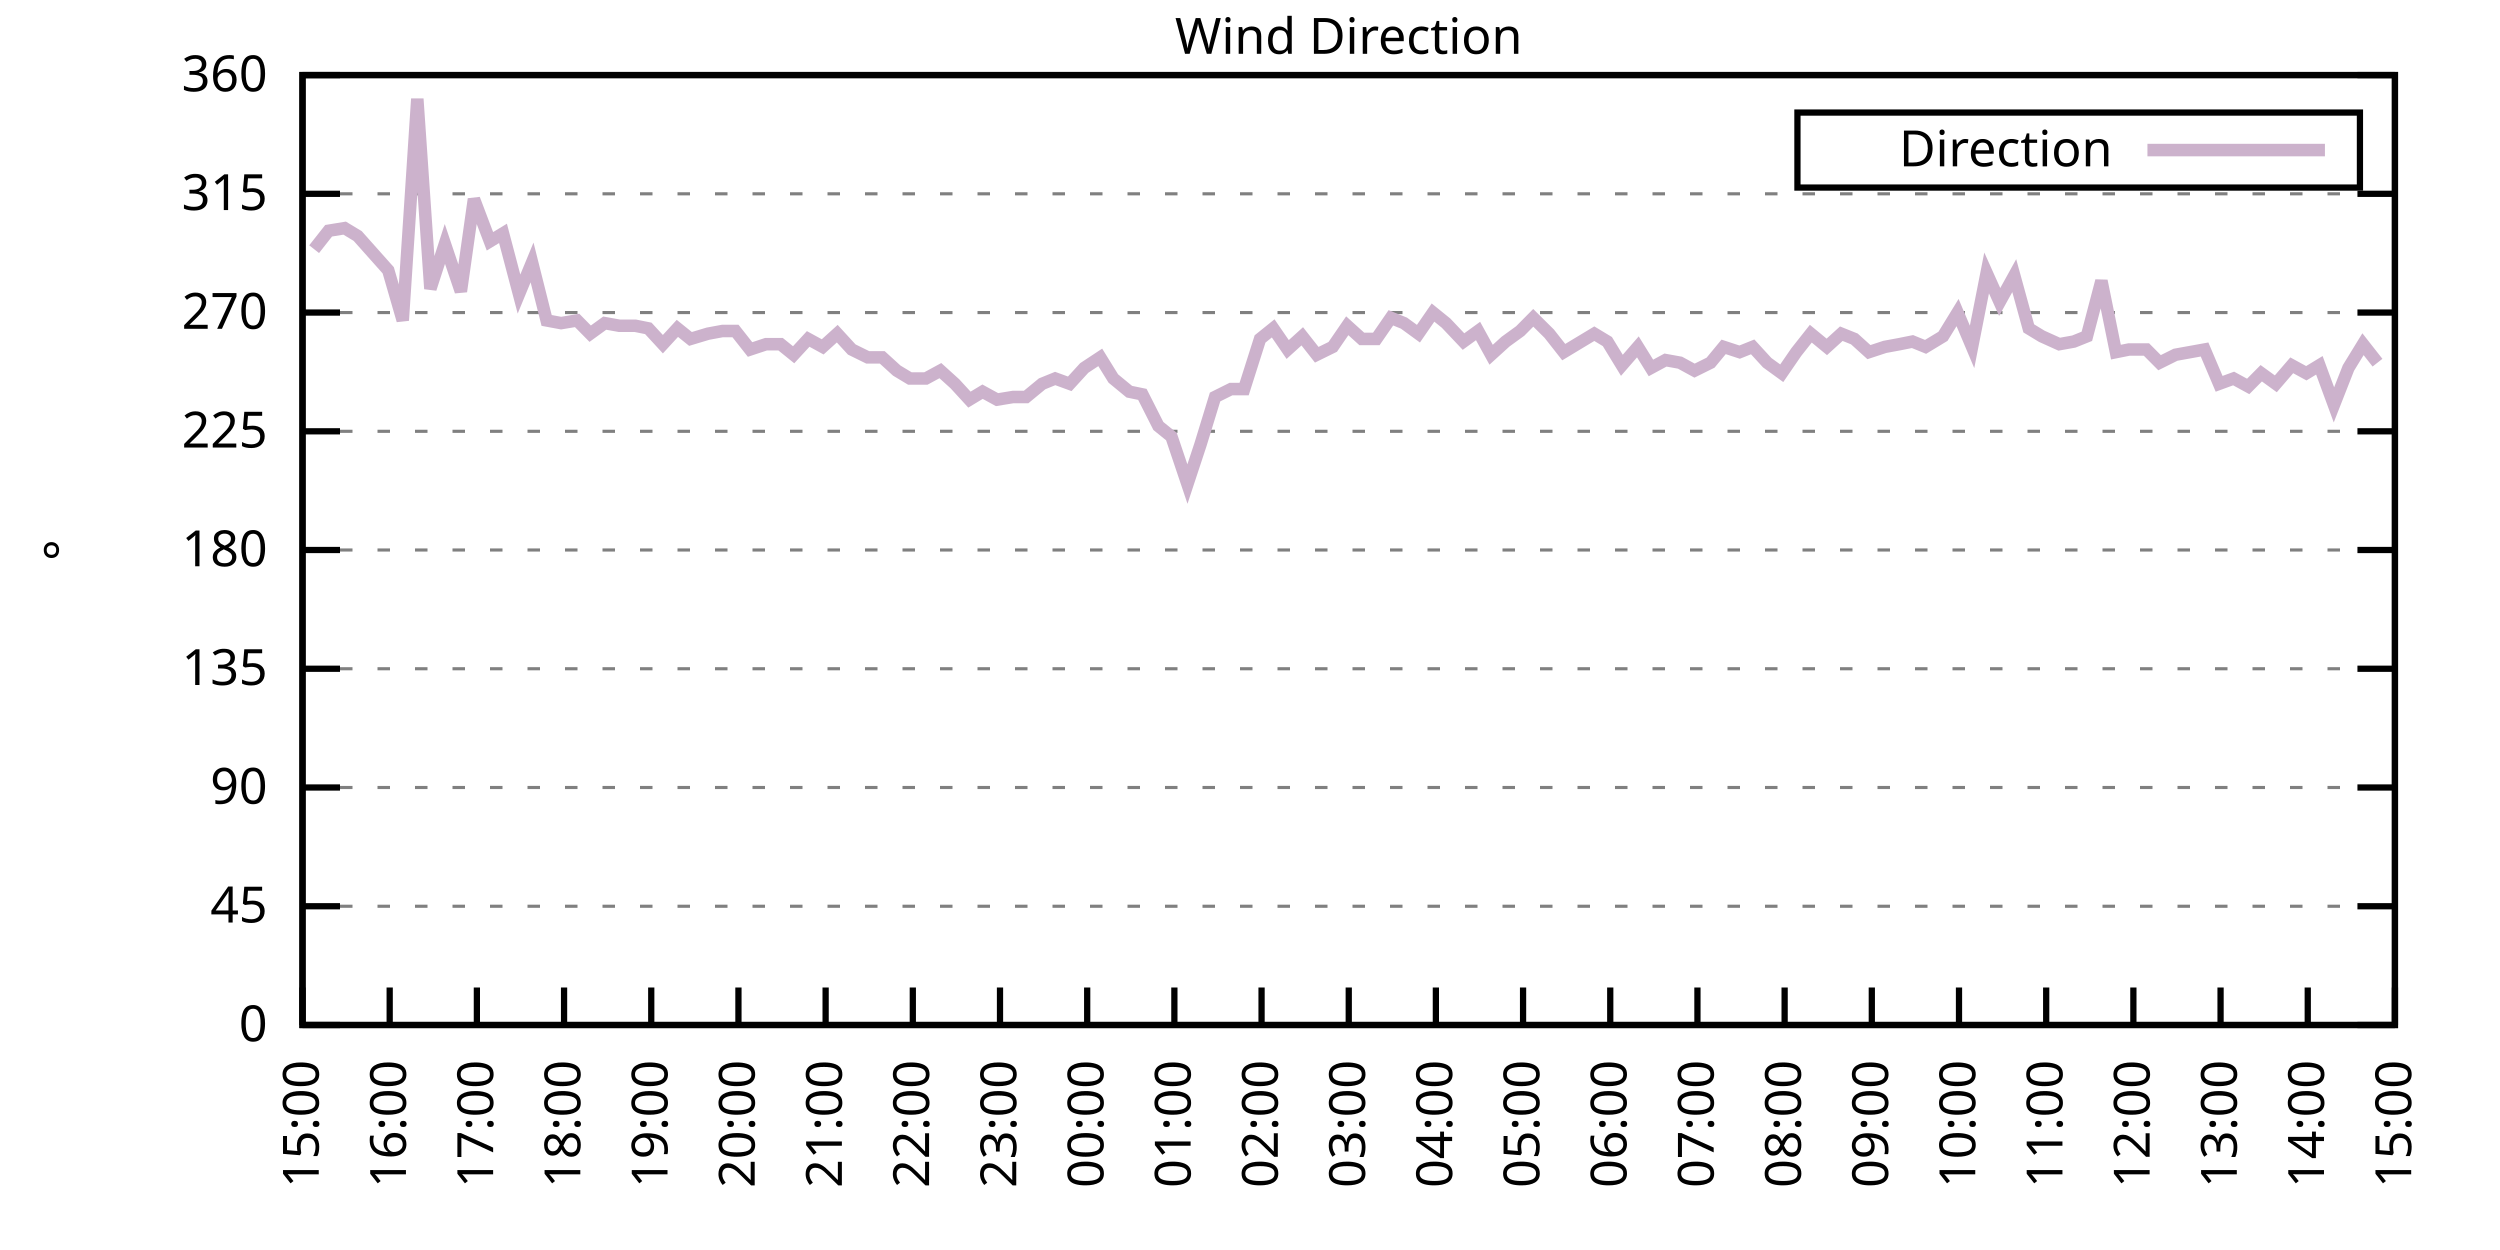
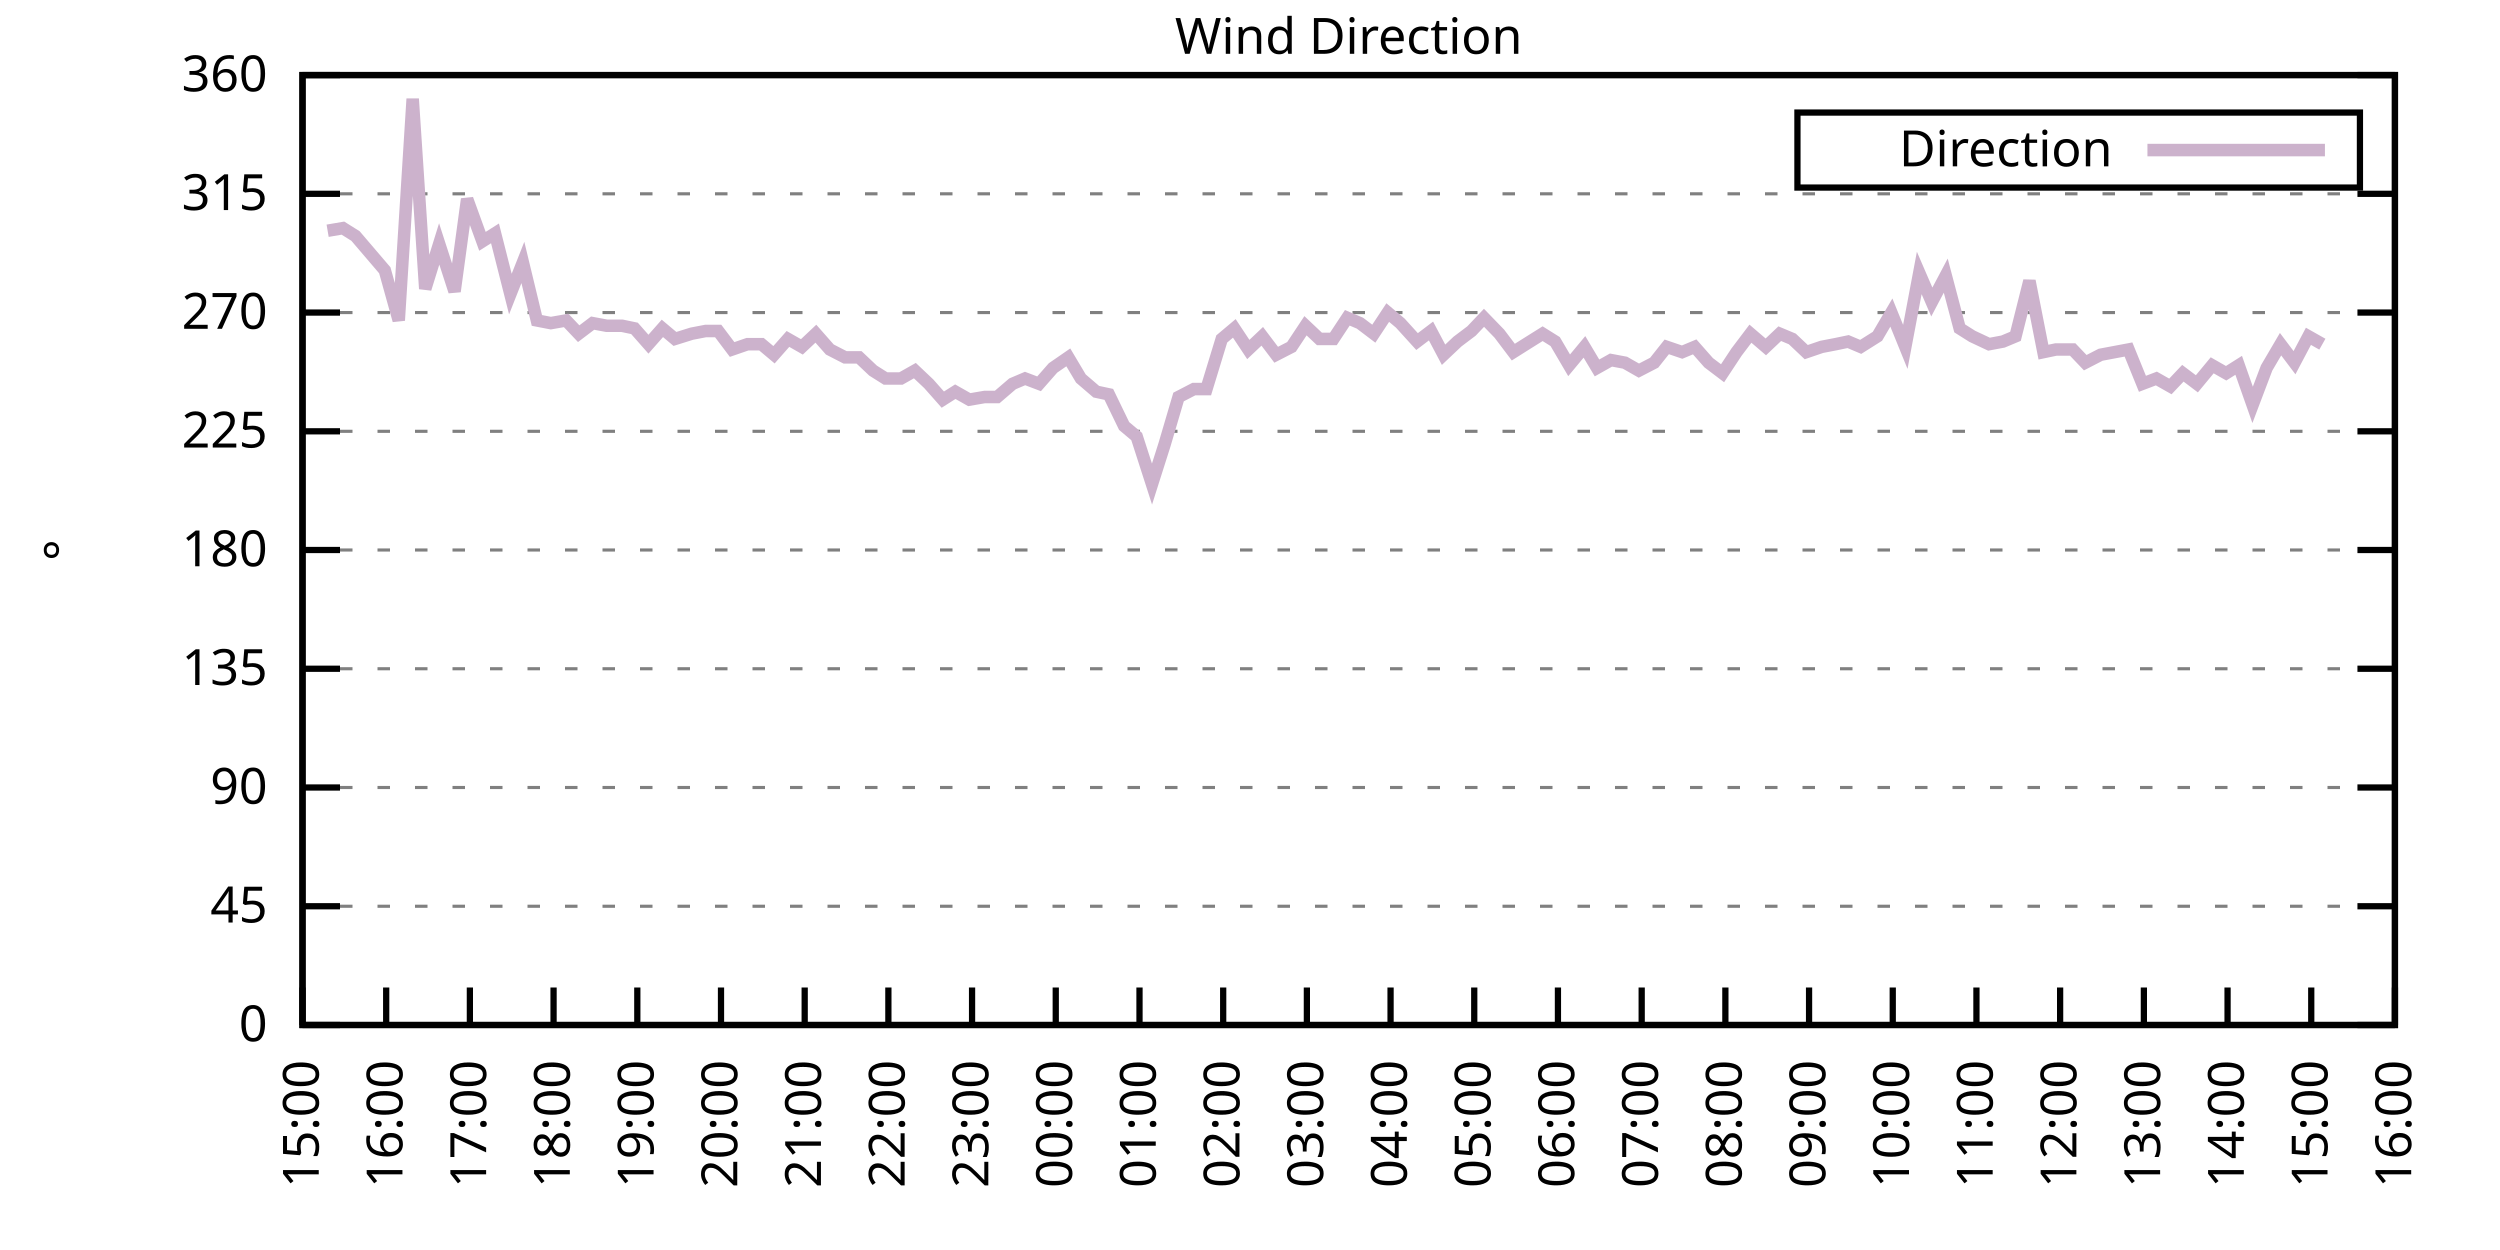
<svg xmlns="http://www.w3.org/2000/svg" xmlns:xlink="http://www.w3.org/1999/xlink" width="400" height="200" viewBox="0 0 400 200">
  <g id="gnuplot_canvas">
    <rect x="0" y="0" width="400" height="200" fill="none" />
    <defs>
      <circle id="gpDot" r="0.5" stroke-width="0.5" stroke="currentColor" />
      <path id="gpPt0" stroke-width="0.333" stroke="currentColor" d="M-1,0 h2 M0,-1 v2" />
      <path id="gpPt1" stroke-width="0.333" stroke="currentColor" d="M-1,-1 L1,1 M1,-1 L-1,1" />
      <path id="gpPt2" stroke-width="0.333" stroke="currentColor" d="M-1,0 L1,0 M0,-1 L0,1 M-1,-1 L1,1 M-1,1 L1,-1" />
      <rect id="gpPt3" stroke-width="0.333" stroke="currentColor" x="-1" y="-1" width="2" height="2" />
      <rect id="gpPt4" stroke-width="0.333" stroke="currentColor" fill="currentColor" x="-1" y="-1" width="2" height="2" />
      <circle id="gpPt5" stroke-width="0.333" stroke="currentColor" cx="0" cy="0" r="1" />
      <use xlink:href="#gpPt5" id="gpPt6" fill="currentColor" stroke="none" />
      <path id="gpPt7" stroke-width="0.333" stroke="currentColor" d="M0,-1.33 L-1.33,0.67 L1.33,0.67 z" />
      <use xlink:href="#gpPt7" id="gpPt8" fill="currentColor" stroke="none" />
      <use xlink:href="#gpPt7" id="gpPt9" stroke="currentColor" transform="rotate(180)" />
      <use xlink:href="#gpPt9" id="gpPt10" fill="currentColor" stroke="none" />
      <use xlink:href="#gpPt3" id="gpPt11" stroke="currentColor" transform="rotate(45)" />
      <use xlink:href="#gpPt11" id="gpPt12" fill="currentColor" stroke="none" />
      <path id="gpPt13" stroke-width="0.333" stroke="currentColor" d="M0,1.330 L1.265,0.411 L0.782,-1.067 L-0.782,-1.076 L-1.265,0.411 z" />
      <use xlink:href="#gpPt13" id="gpPt14" fill="currentColor" stroke="none" />
      <filter id="textbox" filterUnits="objectBoundingBox" x="0" y="0" height="1" width="1">
        <feFlood flood-color="white" flood-opacity="1" result="bgnd" />
        <feComposite in="SourceGraphic" in2="bgnd" operator="atop" />
      </filter>
      <filter id="greybox" filterUnits="objectBoundingBox" x="0" y="0" height="1" width="1">
        <feFlood flood-color="lightgrey" flood-opacity="1" result="grey" />
        <feComposite in="SourceGraphic" in2="grey" operator="atop" />
      </filter>
    </defs>
    <g fill="none" color="white" stroke="currentColor" stroke-width="1.00" stroke-linecap="butt" stroke-linejoin="miter">
</g>
    <g fill="none" color="black" stroke="currentColor" stroke-width="1.00" stroke-linecap="butt" stroke-linejoin="miter">
      <g stroke="none" shape-rendering="crispEdges">
        <polygon fill="rgb(255, 255, 255)" points="48.40,164.00 383.18,164.00 383.18,12.02 48.40,12.02 " />
      </g>
    </g>
    <g fill="none" color="black" stroke="currentColor" stroke-width="1.00" stroke-linecap="butt" stroke-linejoin="miter">
</g>
    <g fill="none" color="black" stroke="black" stroke-width="0.50" stroke-linecap="butt" stroke-linejoin="miter">
</g>
    <g fill="none" color="gray" stroke="currentColor" stroke-width="0.50" stroke-linecap="butt" stroke-linejoin="miter">
      <path stroke="gray" stroke-dasharray="2,4" class="gridline" d="M48.40,164.00 L383.19,164.00  " />
    </g>
    <g fill="none" color="gray" stroke="gray" stroke-width="1.00" stroke-linecap="butt" stroke-linejoin="miter">
</g>
    <g fill="none" color="black" stroke="currentColor" stroke-width="1.00" stroke-linecap="butt" stroke-linejoin="miter">
      <path stroke="black" d="M48.40,164.00 L54.40,164.00 M383.19,164.00 L377.19,164.00  " />
      <g transform="translate(42.80,166.60)" stroke="none" fill="black" font-family="Sans" font-size="8.00" text-anchor="end">
        <text>
          <tspan font-family="Sans"> 0</tspan>
        </text>
      </g>
    </g>
    <g fill="none" color="black" stroke="currentColor" stroke-width="1.00" stroke-linecap="butt" stroke-linejoin="miter">
</g>
    <g fill="none" color="black" stroke="black" stroke-width="0.50" stroke-linecap="butt" stroke-linejoin="miter">
</g>
    <g fill="none" color="gray" stroke="currentColor" stroke-width="0.50" stroke-linecap="butt" stroke-linejoin="miter">
      <path stroke="gray" stroke-dasharray="2,4" class="gridline" d="M48.40,145.00 L383.19,145.00  " />
    </g>
    <g fill="none" color="gray" stroke="gray" stroke-width="1.00" stroke-linecap="butt" stroke-linejoin="miter">
</g>
    <g fill="none" color="black" stroke="currentColor" stroke-width="1.00" stroke-linecap="butt" stroke-linejoin="miter">
      <path stroke="black" d="M48.40,145.00 L54.40,145.00 M383.19,145.00 L377.19,145.00  " />
      <g transform="translate(42.80,147.60)" stroke="none" fill="black" font-family="Sans" font-size="8.00" text-anchor="end">
        <text>
          <tspan font-family="Sans"> 45</tspan>
        </text>
      </g>
    </g>
    <g fill="none" color="black" stroke="currentColor" stroke-width="1.00" stroke-linecap="butt" stroke-linejoin="miter">
</g>
    <g fill="none" color="black" stroke="black" stroke-width="0.50" stroke-linecap="butt" stroke-linejoin="miter">
</g>
    <g fill="none" color="gray" stroke="currentColor" stroke-width="0.50" stroke-linecap="butt" stroke-linejoin="miter">
      <path stroke="gray" stroke-dasharray="2,4" class="gridline" d="M48.40,126.00 L383.19,126.00  " />
    </g>
    <g fill="none" color="gray" stroke="gray" stroke-width="1.00" stroke-linecap="butt" stroke-linejoin="miter">
</g>
    <g fill="none" color="black" stroke="currentColor" stroke-width="1.00" stroke-linecap="butt" stroke-linejoin="miter">
      <path stroke="black" d="M48.40,126.00 L54.40,126.00 M383.19,126.00 L377.19,126.00  " />
      <g transform="translate(42.80,128.60)" stroke="none" fill="black" font-family="Sans" font-size="8.00" text-anchor="end">
        <text>
          <tspan font-family="Sans"> 90</tspan>
        </text>
      </g>
    </g>
    <g fill="none" color="black" stroke="currentColor" stroke-width="1.00" stroke-linecap="butt" stroke-linejoin="miter">
</g>
    <g fill="none" color="black" stroke="black" stroke-width="0.50" stroke-linecap="butt" stroke-linejoin="miter">
</g>
    <g fill="none" color="gray" stroke="currentColor" stroke-width="0.50" stroke-linecap="butt" stroke-linejoin="miter">
      <path stroke="gray" stroke-dasharray="2,4" class="gridline" d="M48.40,107.00 L383.19,107.00  " />
    </g>
    <g fill="none" color="gray" stroke="gray" stroke-width="1.00" stroke-linecap="butt" stroke-linejoin="miter">
</g>
    <g fill="none" color="black" stroke="currentColor" stroke-width="1.00" stroke-linecap="butt" stroke-linejoin="miter">
      <path stroke="black" d="M48.40,107.00 L54.40,107.00 M383.19,107.00 L377.19,107.00  " />
      <g transform="translate(42.80,109.60)" stroke="none" fill="black" font-family="Sans" font-size="8.00" text-anchor="end">
        <text>
          <tspan font-family="Sans"> 135</tspan>
        </text>
      </g>
    </g>
    <g fill="none" color="black" stroke="currentColor" stroke-width="1.00" stroke-linecap="butt" stroke-linejoin="miter">
</g>
    <g fill="none" color="black" stroke="black" stroke-width="0.50" stroke-linecap="butt" stroke-linejoin="miter">
</g>
    <g fill="none" color="gray" stroke="currentColor" stroke-width="0.50" stroke-linecap="butt" stroke-linejoin="miter">
      <path stroke="gray" stroke-dasharray="2,4" class="gridline" d="M48.40,88.00 L383.19,88.00  " />
    </g>
    <g fill="none" color="gray" stroke="gray" stroke-width="1.00" stroke-linecap="butt" stroke-linejoin="miter">
</g>
    <g fill="none" color="black" stroke="currentColor" stroke-width="1.00" stroke-linecap="butt" stroke-linejoin="miter">
      <path stroke="black" d="M48.40,88.00 L54.40,88.00 M383.19,88.00 L377.19,88.00  " />
      <g transform="translate(42.80,90.60)" stroke="none" fill="black" font-family="Sans" font-size="8.00" text-anchor="end">
        <text>
          <tspan font-family="Sans"> 180</tspan>
        </text>
      </g>
    </g>
    <g fill="none" color="black" stroke="currentColor" stroke-width="1.00" stroke-linecap="butt" stroke-linejoin="miter">
</g>
    <g fill="none" color="black" stroke="black" stroke-width="0.50" stroke-linecap="butt" stroke-linejoin="miter">
</g>
    <g fill="none" color="gray" stroke="currentColor" stroke-width="0.50" stroke-linecap="butt" stroke-linejoin="miter">
      <path stroke="gray" stroke-dasharray="2,4" class="gridline" d="M48.40,69.01 L383.19,69.01  " />
    </g>
    <g fill="none" color="gray" stroke="gray" stroke-width="1.00" stroke-linecap="butt" stroke-linejoin="miter">
</g>
    <g fill="none" color="black" stroke="currentColor" stroke-width="1.00" stroke-linecap="butt" stroke-linejoin="miter">
      <path stroke="black" d="M48.40,69.01 L54.40,69.01 M383.19,69.01 L377.19,69.01  " />
      <g transform="translate(42.80,71.61)" stroke="none" fill="black" font-family="Sans" font-size="8.00" text-anchor="end">
        <text>
          <tspan font-family="Sans"> 225</tspan>
        </text>
      </g>
    </g>
    <g fill="none" color="black" stroke="currentColor" stroke-width="1.00" stroke-linecap="butt" stroke-linejoin="miter">
</g>
    <g fill="none" color="black" stroke="black" stroke-width="0.50" stroke-linecap="butt" stroke-linejoin="miter">
</g>
    <g fill="none" color="gray" stroke="currentColor" stroke-width="0.50" stroke-linecap="butt" stroke-linejoin="miter">
      <path stroke="gray" stroke-dasharray="2,4" class="gridline" d="M48.40,50.01 L383.19,50.01  " />
    </g>
    <g fill="none" color="gray" stroke="gray" stroke-width="1.00" stroke-linecap="butt" stroke-linejoin="miter">
</g>
    <g fill="none" color="black" stroke="currentColor" stroke-width="1.00" stroke-linecap="butt" stroke-linejoin="miter">
      <path stroke="black" d="M48.40,50.01 L54.40,50.01 M383.19,50.01 L377.19,50.01  " />
      <g transform="translate(42.80,52.61)" stroke="none" fill="black" font-family="Sans" font-size="8.00" text-anchor="end">
        <text>
          <tspan font-family="Sans"> 270</tspan>
        </text>
      </g>
    </g>
    <g fill="none" color="black" stroke="currentColor" stroke-width="1.00" stroke-linecap="butt" stroke-linejoin="miter">
</g>
    <g fill="none" color="black" stroke="black" stroke-width="0.50" stroke-linecap="butt" stroke-linejoin="miter">
</g>
    <g fill="none" color="gray" stroke="currentColor" stroke-width="0.50" stroke-linecap="butt" stroke-linejoin="miter">
      <path stroke="gray" stroke-dasharray="2,4" class="gridline" d="M48.40,31.01 L383.19,31.01  " />
    </g>
    <g fill="none" color="gray" stroke="gray" stroke-width="1.00" stroke-linecap="butt" stroke-linejoin="miter">
</g>
    <g fill="none" color="black" stroke="currentColor" stroke-width="1.00" stroke-linecap="butt" stroke-linejoin="miter">
      <path stroke="black" d="M48.40,31.01 L54.40,31.01 M383.19,31.01 L377.19,31.01  " />
      <g transform="translate(42.80,33.61)" stroke="none" fill="black" font-family="Sans" font-size="8.00" text-anchor="end">
        <text>
          <tspan font-family="Sans"> 315</tspan>
        </text>
      </g>
    </g>
    <g fill="none" color="black" stroke="currentColor" stroke-width="1.00" stroke-linecap="butt" stroke-linejoin="miter">
</g>
    <g fill="none" color="black" stroke="black" stroke-width="0.50" stroke-linecap="butt" stroke-linejoin="miter">
</g>
    <g fill="none" color="gray" stroke="currentColor" stroke-width="0.50" stroke-linecap="butt" stroke-linejoin="miter">
      <path stroke="gray" stroke-dasharray="2,4" class="gridline" d="M48.40,12.01 L383.19,12.01  " />
    </g>
    <g fill="none" color="gray" stroke="gray" stroke-width="1.00" stroke-linecap="butt" stroke-linejoin="miter">
</g>
    <g fill="none" color="black" stroke="currentColor" stroke-width="1.00" stroke-linecap="butt" stroke-linejoin="miter">
      <path stroke="black" d="M48.40,12.01 L54.40,12.01 M383.19,12.01 L377.19,12.01  " />
      <g transform="translate(42.80,14.61)" stroke="none" fill="black" font-family="Sans" font-size="8.00" text-anchor="end">
        <text>
          <tspan font-family="Sans"> 360</tspan>
        </text>
      </g>
    </g>
    <g fill="none" color="black" stroke="currentColor" stroke-width="1.00" stroke-linecap="butt" stroke-linejoin="miter">
      <path stroke="black" d="M48.40,164.00 L48.40,158.00  " />
      <g transform="translate(51.00,169.60) rotate(270.00)" stroke="none" fill="black" font-family="Sans" font-size="8.00" text-anchor="end">
        <text>
          <tspan font-family="Sans">15:00</tspan>
        </text>
      </g>
    </g>
    <g fill="none" color="black" stroke="currentColor" stroke-width="1.00" stroke-linecap="butt" stroke-linejoin="miter">
-       <path stroke="black" d="M62.35,164.00 L62.35,158.00  " />
-       <g transform="translate(64.95,169.60) rotate(270.00)" stroke="none" fill="black" font-family="Sans" font-size="8.00" text-anchor="end">
+       <path stroke="black" d="M61.79,164.00 L61.79,158.00  " />
+       <g transform="translate(64.39,169.60) rotate(270.00)" stroke="none" fill="black" font-family="Sans" font-size="8.00" text-anchor="end">
        <text>
          <tspan font-family="Sans">16:00</tspan>
        </text>
      </g>
    </g>
    <g fill="none" color="black" stroke="currentColor" stroke-width="1.00" stroke-linecap="butt" stroke-linejoin="miter">
-       <path stroke="black" d="M76.30,164.00 L76.30,158.00  " />
-       <g transform="translate(78.90,169.60) rotate(270.00)" stroke="none" fill="black" font-family="Sans" font-size="8.00" text-anchor="end">
+       <path stroke="black" d="M75.18,164.00 L75.18,158.00  " />
+       <g transform="translate(77.78,169.60) rotate(270.00)" stroke="none" fill="black" font-family="Sans" font-size="8.00" text-anchor="end">
        <text>
          <tspan font-family="Sans">17:00</tspan>
        </text>
      </g>
    </g>
    <g fill="none" color="black" stroke="currentColor" stroke-width="1.00" stroke-linecap="butt" stroke-linejoin="miter">
-       <path stroke="black" d="M90.25,164.00 L90.25,158.00  " />
-       <g transform="translate(92.85,169.60) rotate(270.00)" stroke="none" fill="black" font-family="Sans" font-size="8.00" text-anchor="end">
+       <path stroke="black" d="M88.57,164.00 L88.57,158.00  " />
+       <g transform="translate(91.17,169.60) rotate(270.00)" stroke="none" fill="black" font-family="Sans" font-size="8.00" text-anchor="end">
        <text>
          <tspan font-family="Sans">18:00</tspan>
        </text>
      </g>
    </g>
    <g fill="none" color="black" stroke="currentColor" stroke-width="1.00" stroke-linecap="butt" stroke-linejoin="miter">
-       <path stroke="black" d="M104.20,164.00 L104.20,158.00  " />
-       <g transform="translate(106.80,169.60) rotate(270.00)" stroke="none" fill="black" font-family="Sans" font-size="8.00" text-anchor="end">
+       <path stroke="black" d="M101.97,164.00 L101.97,158.00  " />
+       <g transform="translate(104.57,169.60) rotate(270.00)" stroke="none" fill="black" font-family="Sans" font-size="8.00" text-anchor="end">
        <text>
          <tspan font-family="Sans">19:00</tspan>
        </text>
      </g>
    </g>
    <g fill="none" color="black" stroke="currentColor" stroke-width="1.00" stroke-linecap="butt" stroke-linejoin="miter">
-       <path stroke="black" d="M118.15,164.00 L118.15,158.00  " />
-       <g transform="translate(120.75,169.60) rotate(270.00)" stroke="none" fill="black" font-family="Sans" font-size="8.00" text-anchor="end">
+       <path stroke="black" d="M115.36,164.00 L115.36,158.00  " />
+       <g transform="translate(117.96,169.60) rotate(270.00)" stroke="none" fill="black" font-family="Sans" font-size="8.00" text-anchor="end">
        <text>
          <tspan font-family="Sans">20:00</tspan>
        </text>
      </g>
    </g>
    <g fill="none" color="black" stroke="currentColor" stroke-width="1.00" stroke-linecap="butt" stroke-linejoin="miter">
-       <path stroke="black" d="M132.10,164.00 L132.10,158.00  " />
-       <g transform="translate(134.70,169.60) rotate(270.00)" stroke="none" fill="black" font-family="Sans" font-size="8.00" text-anchor="end">
+       <path stroke="black" d="M128.75,164.00 L128.75,158.00  " />
+       <g transform="translate(131.35,169.60) rotate(270.00)" stroke="none" fill="black" font-family="Sans" font-size="8.00" text-anchor="end">
        <text>
          <tspan font-family="Sans">21:00</tspan>
        </text>
      </g>
    </g>
    <g fill="none" color="black" stroke="currentColor" stroke-width="1.00" stroke-linecap="butt" stroke-linejoin="miter">
-       <path stroke="black" d="M146.05,164.00 L146.05,158.00  " />
-       <g transform="translate(148.65,169.60) rotate(270.00)" stroke="none" fill="black" font-family="Sans" font-size="8.00" text-anchor="end">
+       <path stroke="black" d="M142.14,164.00 L142.14,158.00  " />
+       <g transform="translate(144.74,169.60) rotate(270.00)" stroke="none" fill="black" font-family="Sans" font-size="8.00" text-anchor="end">
        <text>
          <tspan font-family="Sans">22:00</tspan>
        </text>
      </g>
    </g>
    <g fill="none" color="black" stroke="currentColor" stroke-width="1.00" stroke-linecap="butt" stroke-linejoin="miter">
-       <path stroke="black" d="M160.00,164.00 L160.00,158.00  " />
-       <g transform="translate(162.60,169.60) rotate(270.00)" stroke="none" fill="black" font-family="Sans" font-size="8.00" text-anchor="end">
+       <path stroke="black" d="M155.53,164.00 L155.53,158.00  " />
+       <g transform="translate(158.13,169.60) rotate(270.00)" stroke="none" fill="black" font-family="Sans" font-size="8.00" text-anchor="end">
        <text>
          <tspan font-family="Sans">23:00</tspan>
        </text>
      </g>
    </g>
    <g fill="none" color="black" stroke="currentColor" stroke-width="1.00" stroke-linecap="butt" stroke-linejoin="miter">
-       <path stroke="black" d="M173.95,164.00 L173.95,158.00  " />
-       <g transform="translate(176.55,169.60) rotate(270.00)" stroke="none" fill="black" font-family="Sans" font-size="8.00" text-anchor="end">
+       <path stroke="black" d="M168.92,164.00 L168.92,158.00  " />
+       <g transform="translate(171.52,169.60) rotate(270.00)" stroke="none" fill="black" font-family="Sans" font-size="8.00" text-anchor="end">
        <text>
          <tspan font-family="Sans">00:00</tspan>
        </text>
      </g>
    </g>
    <g fill="none" color="black" stroke="currentColor" stroke-width="1.00" stroke-linecap="butt" stroke-linejoin="miter">
-       <path stroke="black" d="M187.90,164.00 L187.90,158.00  " />
-       <g transform="translate(190.50,169.60) rotate(270.00)" stroke="none" fill="black" font-family="Sans" font-size="8.00" text-anchor="end">
+       <path stroke="black" d="M182.32,164.00 L182.32,158.00  " />
+       <g transform="translate(184.92,169.60) rotate(270.00)" stroke="none" fill="black" font-family="Sans" font-size="8.00" text-anchor="end">
        <text>
          <tspan font-family="Sans">01:00</tspan>
        </text>
      </g>
    </g>
    <g fill="none" color="black" stroke="currentColor" stroke-width="1.00" stroke-linecap="butt" stroke-linejoin="miter">
-       <path stroke="black" d="M201.85,164.00 L201.85,158.00  " />
-       <g transform="translate(204.45,169.60) rotate(270.00)" stroke="none" fill="black" font-family="Sans" font-size="8.00" text-anchor="end">
+       <path stroke="black" d="M195.71,164.00 L195.71,158.00  " />
+       <g transform="translate(198.31,169.60) rotate(270.00)" stroke="none" fill="black" font-family="Sans" font-size="8.00" text-anchor="end">
        <text>
          <tspan font-family="Sans">02:00</tspan>
        </text>
      </g>
    </g>
    <g fill="none" color="black" stroke="currentColor" stroke-width="1.00" stroke-linecap="butt" stroke-linejoin="miter">
-       <path stroke="black" d="M215.80,164.00 L215.80,158.00  " />
-       <g transform="translate(218.40,169.60) rotate(270.00)" stroke="none" fill="black" font-family="Sans" font-size="8.00" text-anchor="end">
+       <path stroke="black" d="M209.10,164.00 L209.10,158.00  " />
+       <g transform="translate(211.70,169.60) rotate(270.00)" stroke="none" fill="black" font-family="Sans" font-size="8.00" text-anchor="end">
        <text>
          <tspan font-family="Sans">03:00</tspan>
        </text>
      </g>
    </g>
    <g fill="none" color="black" stroke="currentColor" stroke-width="1.00" stroke-linecap="butt" stroke-linejoin="miter">
-       <path stroke="black" d="M229.74,164.00 L229.74,158.00  " />
-       <g transform="translate(232.34,169.60) rotate(270.00)" stroke="none" fill="black" font-family="Sans" font-size="8.00" text-anchor="end">
+       <path stroke="black" d="M222.49,164.00 L222.49,158.00  " />
+       <g transform="translate(225.09,169.60) rotate(270.00)" stroke="none" fill="black" font-family="Sans" font-size="8.00" text-anchor="end">
        <text>
          <tspan font-family="Sans">04:00</tspan>
        </text>
      </g>
    </g>
    <g fill="none" color="black" stroke="currentColor" stroke-width="1.00" stroke-linecap="butt" stroke-linejoin="miter">
-       <path stroke="black" d="M243.69,164.00 L243.69,158.00  " />
-       <g transform="translate(246.29,169.60) rotate(270.00)" stroke="none" fill="black" font-family="Sans" font-size="8.00" text-anchor="end">
+       <path stroke="black" d="M235.88,164.00 L235.88,158.00  " />
+       <g transform="translate(238.48,169.60) rotate(270.00)" stroke="none" fill="black" font-family="Sans" font-size="8.00" text-anchor="end">
        <text>
          <tspan font-family="Sans">05:00</tspan>
        </text>
      </g>
    </g>
    <g fill="none" color="black" stroke="currentColor" stroke-width="1.00" stroke-linecap="butt" stroke-linejoin="miter">
-       <path stroke="black" d="M257.64,164.00 L257.64,158.00  " />
-       <g transform="translate(260.24,169.60) rotate(270.00)" stroke="none" fill="black" font-family="Sans" font-size="8.00" text-anchor="end">
+       <path stroke="black" d="M249.27,164.00 L249.27,158.00  " />
+       <g transform="translate(251.87,169.60) rotate(270.00)" stroke="none" fill="black" font-family="Sans" font-size="8.00" text-anchor="end">
        <text>
          <tspan font-family="Sans">06:00</tspan>
        </text>
      </g>
    </g>
    <g fill="none" color="black" stroke="currentColor" stroke-width="1.00" stroke-linecap="butt" stroke-linejoin="miter">
-       <path stroke="black" d="M271.59,164.00 L271.59,158.00  " />
-       <g transform="translate(274.19,169.60) rotate(270.00)" stroke="none" fill="black" font-family="Sans" font-size="8.00" text-anchor="end">
+       <path stroke="black" d="M262.67,164.00 L262.67,158.00  " />
+       <g transform="translate(265.27,169.60) rotate(270.00)" stroke="none" fill="black" font-family="Sans" font-size="8.00" text-anchor="end">
        <text>
          <tspan font-family="Sans">07:00</tspan>
        </text>
      </g>
    </g>
    <g fill="none" color="black" stroke="currentColor" stroke-width="1.00" stroke-linecap="butt" stroke-linejoin="miter">
-       <path stroke="black" d="M285.54,164.00 L285.54,158.00  " />
-       <g transform="translate(288.14,169.60) rotate(270.00)" stroke="none" fill="black" font-family="Sans" font-size="8.00" text-anchor="end">
+       <path stroke="black" d="M276.06,164.00 L276.06,158.00  " />
+       <g transform="translate(278.66,169.60) rotate(270.00)" stroke="none" fill="black" font-family="Sans" font-size="8.00" text-anchor="end">
        <text>
          <tspan font-family="Sans">08:00</tspan>
        </text>
      </g>
    </g>
    <g fill="none" color="black" stroke="currentColor" stroke-width="1.00" stroke-linecap="butt" stroke-linejoin="miter">
-       <path stroke="black" d="M299.49,164.00 L299.49,158.00  " />
-       <g transform="translate(302.09,169.60) rotate(270.00)" stroke="none" fill="black" font-family="Sans" font-size="8.00" text-anchor="end">
+       <path stroke="black" d="M289.45,164.00 L289.45,158.00  " />
+       <g transform="translate(292.05,169.60) rotate(270.00)" stroke="none" fill="black" font-family="Sans" font-size="8.00" text-anchor="end">
        <text>
          <tspan font-family="Sans">09:00</tspan>
        </text>
      </g>
    </g>
    <g fill="none" color="black" stroke="currentColor" stroke-width="1.00" stroke-linecap="butt" stroke-linejoin="miter">
-       <path stroke="black" d="M313.44,164.00 L313.44,158.00  " />
-       <g transform="translate(316.04,169.60) rotate(270.00)" stroke="none" fill="black" font-family="Sans" font-size="8.00" text-anchor="end">
+       <path stroke="black" d="M302.84,164.00 L302.84,158.00  " />
+       <g transform="translate(305.44,169.60) rotate(270.00)" stroke="none" fill="black" font-family="Sans" font-size="8.00" text-anchor="end">
        <text>
          <tspan font-family="Sans">10:00</tspan>
        </text>
      </g>
    </g>
    <g fill="none" color="black" stroke="currentColor" stroke-width="1.00" stroke-linecap="butt" stroke-linejoin="miter">
-       <path stroke="black" d="M327.39,164.00 L327.39,158.00  " />
-       <g transform="translate(329.99,169.60) rotate(270.00)" stroke="none" fill="black" font-family="Sans" font-size="8.00" text-anchor="end">
+       <path stroke="black" d="M316.23,164.00 L316.23,158.00  " />
+       <g transform="translate(318.83,169.60) rotate(270.00)" stroke="none" fill="black" font-family="Sans" font-size="8.00" text-anchor="end">
        <text>
          <tspan font-family="Sans">11:00</tspan>
        </text>
      </g>
    </g>
    <g fill="none" color="black" stroke="currentColor" stroke-width="1.00" stroke-linecap="butt" stroke-linejoin="miter">
-       <path stroke="black" d="M341.34,164.00 L341.34,158.00  " />
-       <g transform="translate(343.94,169.60) rotate(270.00)" stroke="none" fill="black" font-family="Sans" font-size="8.00" text-anchor="end">
+       <path stroke="black" d="M329.62,164.00 L329.62,158.00  " />
+       <g transform="translate(332.22,169.60) rotate(270.00)" stroke="none" fill="black" font-family="Sans" font-size="8.00" text-anchor="end">
        <text>
          <tspan font-family="Sans">12:00</tspan>
        </text>
      </g>
    </g>
    <g fill="none" color="black" stroke="currentColor" stroke-width="1.00" stroke-linecap="butt" stroke-linejoin="miter">
-       <path stroke="black" d="M355.29,164.00 L355.29,158.00  " />
-       <g transform="translate(357.89,169.60) rotate(270.00)" stroke="none" fill="black" font-family="Sans" font-size="8.00" text-anchor="end">
+       <path stroke="black" d="M343.02,164.00 L343.02,158.00  " />
+       <g transform="translate(345.62,169.60) rotate(270.00)" stroke="none" fill="black" font-family="Sans" font-size="8.00" text-anchor="end">
        <text>
          <tspan font-family="Sans">13:00</tspan>
        </text>
      </g>
    </g>
    <g fill="none" color="black" stroke="currentColor" stroke-width="1.00" stroke-linecap="butt" stroke-linejoin="miter">
-       <path stroke="black" d="M369.24,164.00 L369.24,158.00  " />
-       <g transform="translate(371.84,169.60) rotate(270.00)" stroke="none" fill="black" font-family="Sans" font-size="8.00" text-anchor="end">
+       <path stroke="black" d="M356.41,164.00 L356.41,158.00  " />
+       <g transform="translate(359.01,169.60) rotate(270.00)" stroke="none" fill="black" font-family="Sans" font-size="8.00" text-anchor="end">
        <text>
          <tspan font-family="Sans">14:00</tspan>
+         </text>
+       </g>
+     </g>
+     <g fill="none" color="black" stroke="currentColor" stroke-width="1.00" stroke-linecap="butt" stroke-linejoin="miter">
+       <path stroke="black" d="M369.80,164.00 L369.80,158.00  " />
+       <g transform="translate(372.40,169.60) rotate(270.00)" stroke="none" fill="black" font-family="Sans" font-size="8.00" text-anchor="end">
+         <text>
+           <tspan font-family="Sans">15:00</tspan>
        </text>
      </g>
    </g>
    <g fill="none" color="black" stroke="currentColor" stroke-width="1.00" stroke-linecap="butt" stroke-linejoin="miter">
      <path stroke="black" d="M383.19,164.00 L383.19,158.00  " />
      <g transform="translate(385.79,169.60) rotate(270.00)" stroke="none" fill="black" font-family="Sans" font-size="8.00" text-anchor="end">
        <text>
-           <tspan font-family="Sans">15:00</tspan>
+           <tspan font-family="Sans">16:00</tspan>
        </text>
      </g>
    </g>
    <g fill="none" color="black" stroke="currentColor" stroke-width="1.00" stroke-linecap="butt" stroke-linejoin="miter">
</g>
    <g fill="none" color="black" stroke="currentColor" stroke-width="1.00" stroke-linecap="butt" stroke-linejoin="miter">
      <path stroke="black" d="M48.40,12.01 L48.40,164.00 L383.19,164.00 L383.19,12.01 L48.40,12.01 Z  " />
    </g>
    <g fill="none" color="black" stroke="currentColor" stroke-width="1.00" stroke-linecap="butt" stroke-linejoin="miter">
</g>
    <g fill="none" color="black" stroke="currentColor" stroke-width="1.00" stroke-linecap="butt" stroke-linejoin="miter">
      <path stroke="black" d="M287.59,30.01 L287.59,18.01 L377.59,18.01 L377.59,30.01 L287.59,30.01 Z  " />
    </g>
    <g id="Wind_direction_plot_1">
      <g fill="none" color="white" stroke="black" stroke-width="2.00" stroke-linecap="butt" stroke-linejoin="miter">
</g>
      <g fill="none" color="black" stroke="currentColor" stroke-width="2.00" stroke-linecap="butt" stroke-linejoin="miter">
        <g transform="translate(337.99,26.61)" stroke="none" fill="black" font-family="Sans" font-size="8.00" text-anchor="end">
          <text>
            <tspan font-family="Sans">Direction</tspan>
          </text>
        </g>
      </g>
      <g fill="none" color="black" stroke="currentColor" stroke-width="2.00" stroke-linecap="butt" stroke-linejoin="miter">
-         <path stroke="rgb(204, 178, 204)" d="M343.59,24.01 L371.99,24.01 M50.26,39.87 L52.58,36.92 L55.14,36.50 L57.23,37.76 L62.12,43.25 L64.44,51.27   L66.77,15.81 L68.86,46.21 L71.18,39.03 L73.74,46.63 L75.83,31.85 L78.39,38.61 L80.48,37.34 L83.04,47.05   L85.13,41.99 L87.46,51.27 L89.78,51.70 L92.34,51.27 L94.43,53.39 L96.76,51.70 L99.08,52.12 L101.64,52.12   L103.73,52.54 L106.06,55.07 L108.38,52.54 L110.48,54.23 L113.27,53.39 L115.59,52.96 L117.68,52.96 L120.01,55.92   L122.57,55.07 L124.89,55.07 L126.98,56.76 L129.31,54.23 L131.63,55.50 L133.96,53.39 L136.28,55.92 L138.84,57.18   L141.16,57.18 L143.49,59.30 L145.58,60.56 L148.14,60.56 L150.46,59.30 L152.79,61.41 L155.11,63.94 L157.21,62.67   L159.53,63.94 L162.09,63.52 L164.18,63.52 L166.74,61.41 L168.83,60.56 L171.16,61.41 L173.48,58.87 L176.04,57.18   L178.13,60.56 L180.69,62.67 L182.78,63.10 L185.34,68.16 L187.43,69.85 L189.99,77.45 L192.08,71.12 L194.41,63.52   L196.96,62.25 L199.06,62.25 L201.61,54.23 L203.71,52.54 L206.03,55.92 L208.36,53.81 L210.68,56.76 L213.24,55.50   L215.56,52.12 L217.89,54.23 L220.21,54.23 L222.54,50.85 L224.63,51.70 L226.95,53.39 L229.28,50.01 L231.37,51.70   L234.16,54.65 L236.49,52.96 L238.58,56.76 L240.90,54.65 L243.23,52.96 L245.32,50.85 L247.88,53.39 L250.20,56.34   L252.30,55.07 L255.09,53.39 L257.18,54.65 L259.50,58.45 L262.06,55.50 L264.15,58.87 L266.48,57.61 L268.80,58.03   L271.13,59.30 L273.69,58.03 L275.78,55.50 L278.34,56.34 L280.43,55.50 L282.75,58.03 L285.08,59.72 L287.40,56.34   L289.73,53.39 L292.29,55.50 L294.61,53.39 L296.70,54.23 L299.03,56.34 L301.58,55.50 L303.91,55.07 L306.00,54.65   L308.09,55.50 L310.88,53.81 L313.21,50.01 L315.53,55.50 L317.86,43.67 L319.95,48.32 L322.28,44.10 L324.60,52.54   L326.69,53.81 L329.48,55.07 L331.81,54.65 L333.90,53.81 L336.23,44.94 L338.55,56.34 L340.64,55.92 L343.43,55.92   L345.53,58.03 L348.08,56.76 L350.41,56.34 L352.73,55.92 L355.06,61.41 L357.38,60.56 L359.71,61.83 L361.80,59.72   L364.13,61.41 L366.68,58.45 L369.01,59.72 L371.10,58.45 L373.43,64.78 L375.75,58.87 L378.08,55.07 L380.40,58.03    " />
+         <path stroke="rgb(204, 178, 204)" d="M343.59,24.01 L371.99,24.01 M52.42,36.92 L54.87,36.50 L56.88,37.76 L61.57,43.25 L63.80,51.27 L66.03,15.81   L68.04,46.21 L70.27,39.03 L72.73,46.63 L74.74,31.85 L77.19,38.61 L79.20,37.34 L81.66,47.05 L83.66,41.99   L85.90,51.27 L88.13,51.70 L90.58,51.27 L92.59,53.39 L94.82,51.70 L97.06,52.12 L99.51,52.12 L101.52,52.54   L103.75,55.07 L105.98,52.54 L107.99,54.23 L110.67,53.39 L112.90,52.96 L114.91,52.96 L117.14,55.92 L119.60,55.07   L121.83,55.07 L123.84,56.76 L126.07,54.23 L128.30,55.50 L130.54,53.39 L132.77,55.92 L135.22,57.18 L137.45,57.18   L139.69,59.30 L141.69,60.56 L144.15,60.56 L146.38,59.30 L148.61,61.41 L150.85,63.94 L152.85,62.67 L155.09,63.94   L157.54,63.52 L159.55,63.52 L162.01,61.41 L164.01,60.56 L166.25,61.41 L168.48,58.87 L170.93,57.18 L172.94,60.56   L175.40,62.67 L177.41,63.10 L179.86,68.16 L181.87,69.85 L184.32,77.45 L186.33,71.12 L188.57,63.52 L191.02,62.25   L193.03,62.25 L195.48,54.23 L197.49,52.54 L199.73,55.92 L201.96,53.81 L204.19,56.76 L206.64,55.50 L208.88,52.12   L211.11,54.23 L213.34,54.23 L215.57,50.85 L217.58,51.70 L219.81,53.39 L222.04,50.01 L224.05,51.70 L226.73,54.65   L228.96,52.96 L230.97,56.76 L233.20,54.65 L235.44,52.96 L237.44,50.85 L239.90,53.39 L242.13,56.34 L244.14,55.07   L246.82,53.39 L248.83,54.65 L251.06,58.45 L253.51,55.50 L255.52,58.87 L257.76,57.61 L259.99,58.03 L262.22,59.30   L264.67,58.03 L266.68,55.50 L269.14,56.34 L271.15,55.50 L273.38,58.03 L275.61,59.72 L277.84,56.34 L280.07,53.39   L282.53,55.50 L284.76,53.39 L286.77,54.23 L289.00,56.34 L291.46,55.50 L293.69,55.07 L295.70,54.65 L297.71,55.50   L300.39,53.81 L302.62,50.01 L304.85,55.50 L307.08,43.67 L309.09,48.32 L311.32,44.10 L313.55,52.54 L315.56,53.81   L318.24,55.07 L320.47,54.65 L322.48,53.81 L324.71,44.94 L326.95,56.34 L328.95,55.92 L331.63,55.92 L333.64,58.03   L336.10,56.76 L338.33,56.34 L340.56,55.92 L342.79,61.41 L345.02,60.56 L347.26,61.83 L349.26,59.72 L351.50,61.41   L353.95,58.45 L356.18,59.72 L358.19,58.45 L360.42,64.78 L362.66,58.87 L364.89,55.07 L367.12,58.03 L369.35,53.81   L371.58,55.07  " />
      </g>
    </g>
    <g fill="none" color="black" stroke="currentColor" stroke-width="2.00" stroke-linecap="butt" stroke-linejoin="miter">
</g>
    <g fill="none" color="black" stroke="black" stroke-width="1.00" stroke-linecap="butt" stroke-linejoin="miter">
</g>
    <g fill="none" color="black" stroke="currentColor" stroke-width="1.00" stroke-linecap="butt" stroke-linejoin="miter">
      <path stroke="black" d="M48.40,12.01 L48.40,164.00 L383.19,164.00 L383.19,12.01 L48.40,12.01 Z  " />
      <g transform="translate(12.80,88.01) rotate(270.00)" stroke="none" fill="black" font-family="Sans" font-size="8.00" text-anchor="middle">
        <text>
          <tspan font-family="Sans">°</tspan>
        </text>
      </g>
    </g>
    <g fill="none" color="black" stroke="currentColor" stroke-width="1.00" stroke-linecap="butt" stroke-linejoin="miter">
</g>
    <g fill="none" color="black" stroke="currentColor" stroke-width="1.00" stroke-linecap="butt" stroke-linejoin="miter">
      <g transform="translate(215.79,8.61)" stroke="none" fill="black" font-family="Sans" font-size="8.00" text-anchor="middle">
        <text>
          <tspan font-family="Sans">Wind Direction</tspan>
        </text>
      </g>
    </g>
    <g fill="none" color="black" stroke="currentColor" stroke-width="1.00" stroke-linecap="butt" stroke-linejoin="miter">
</g>
  </g>
</svg>
